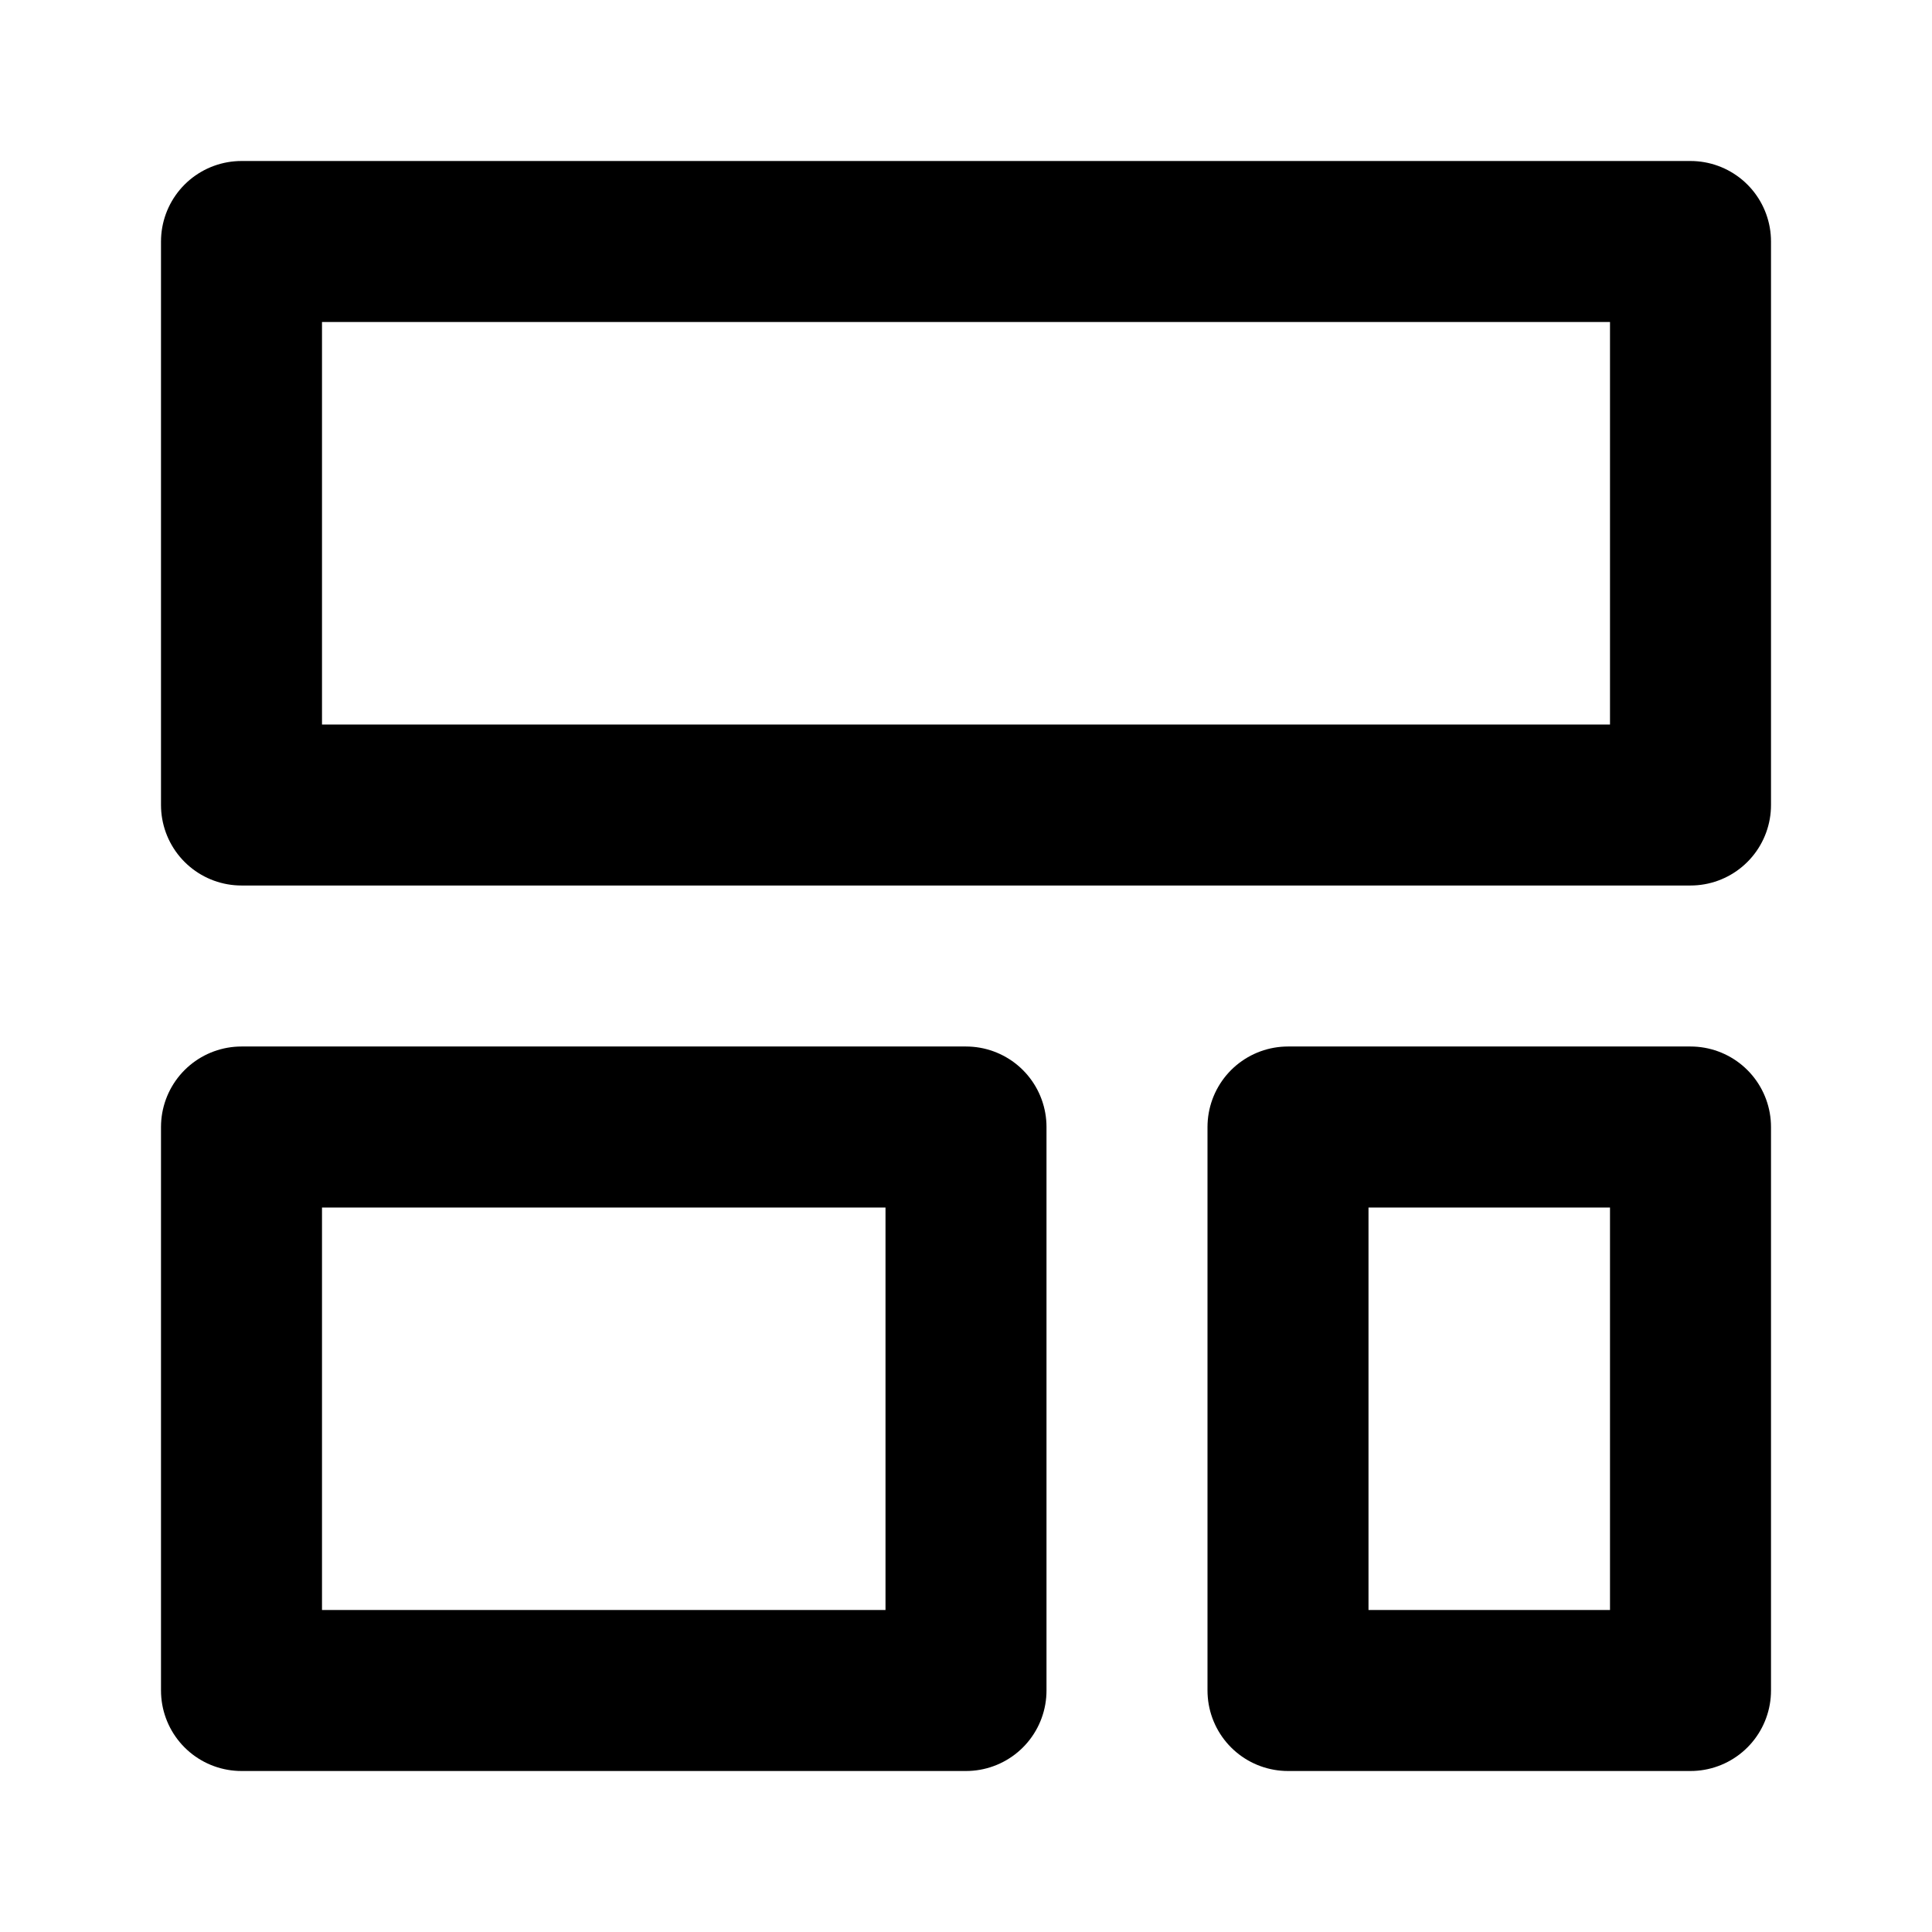
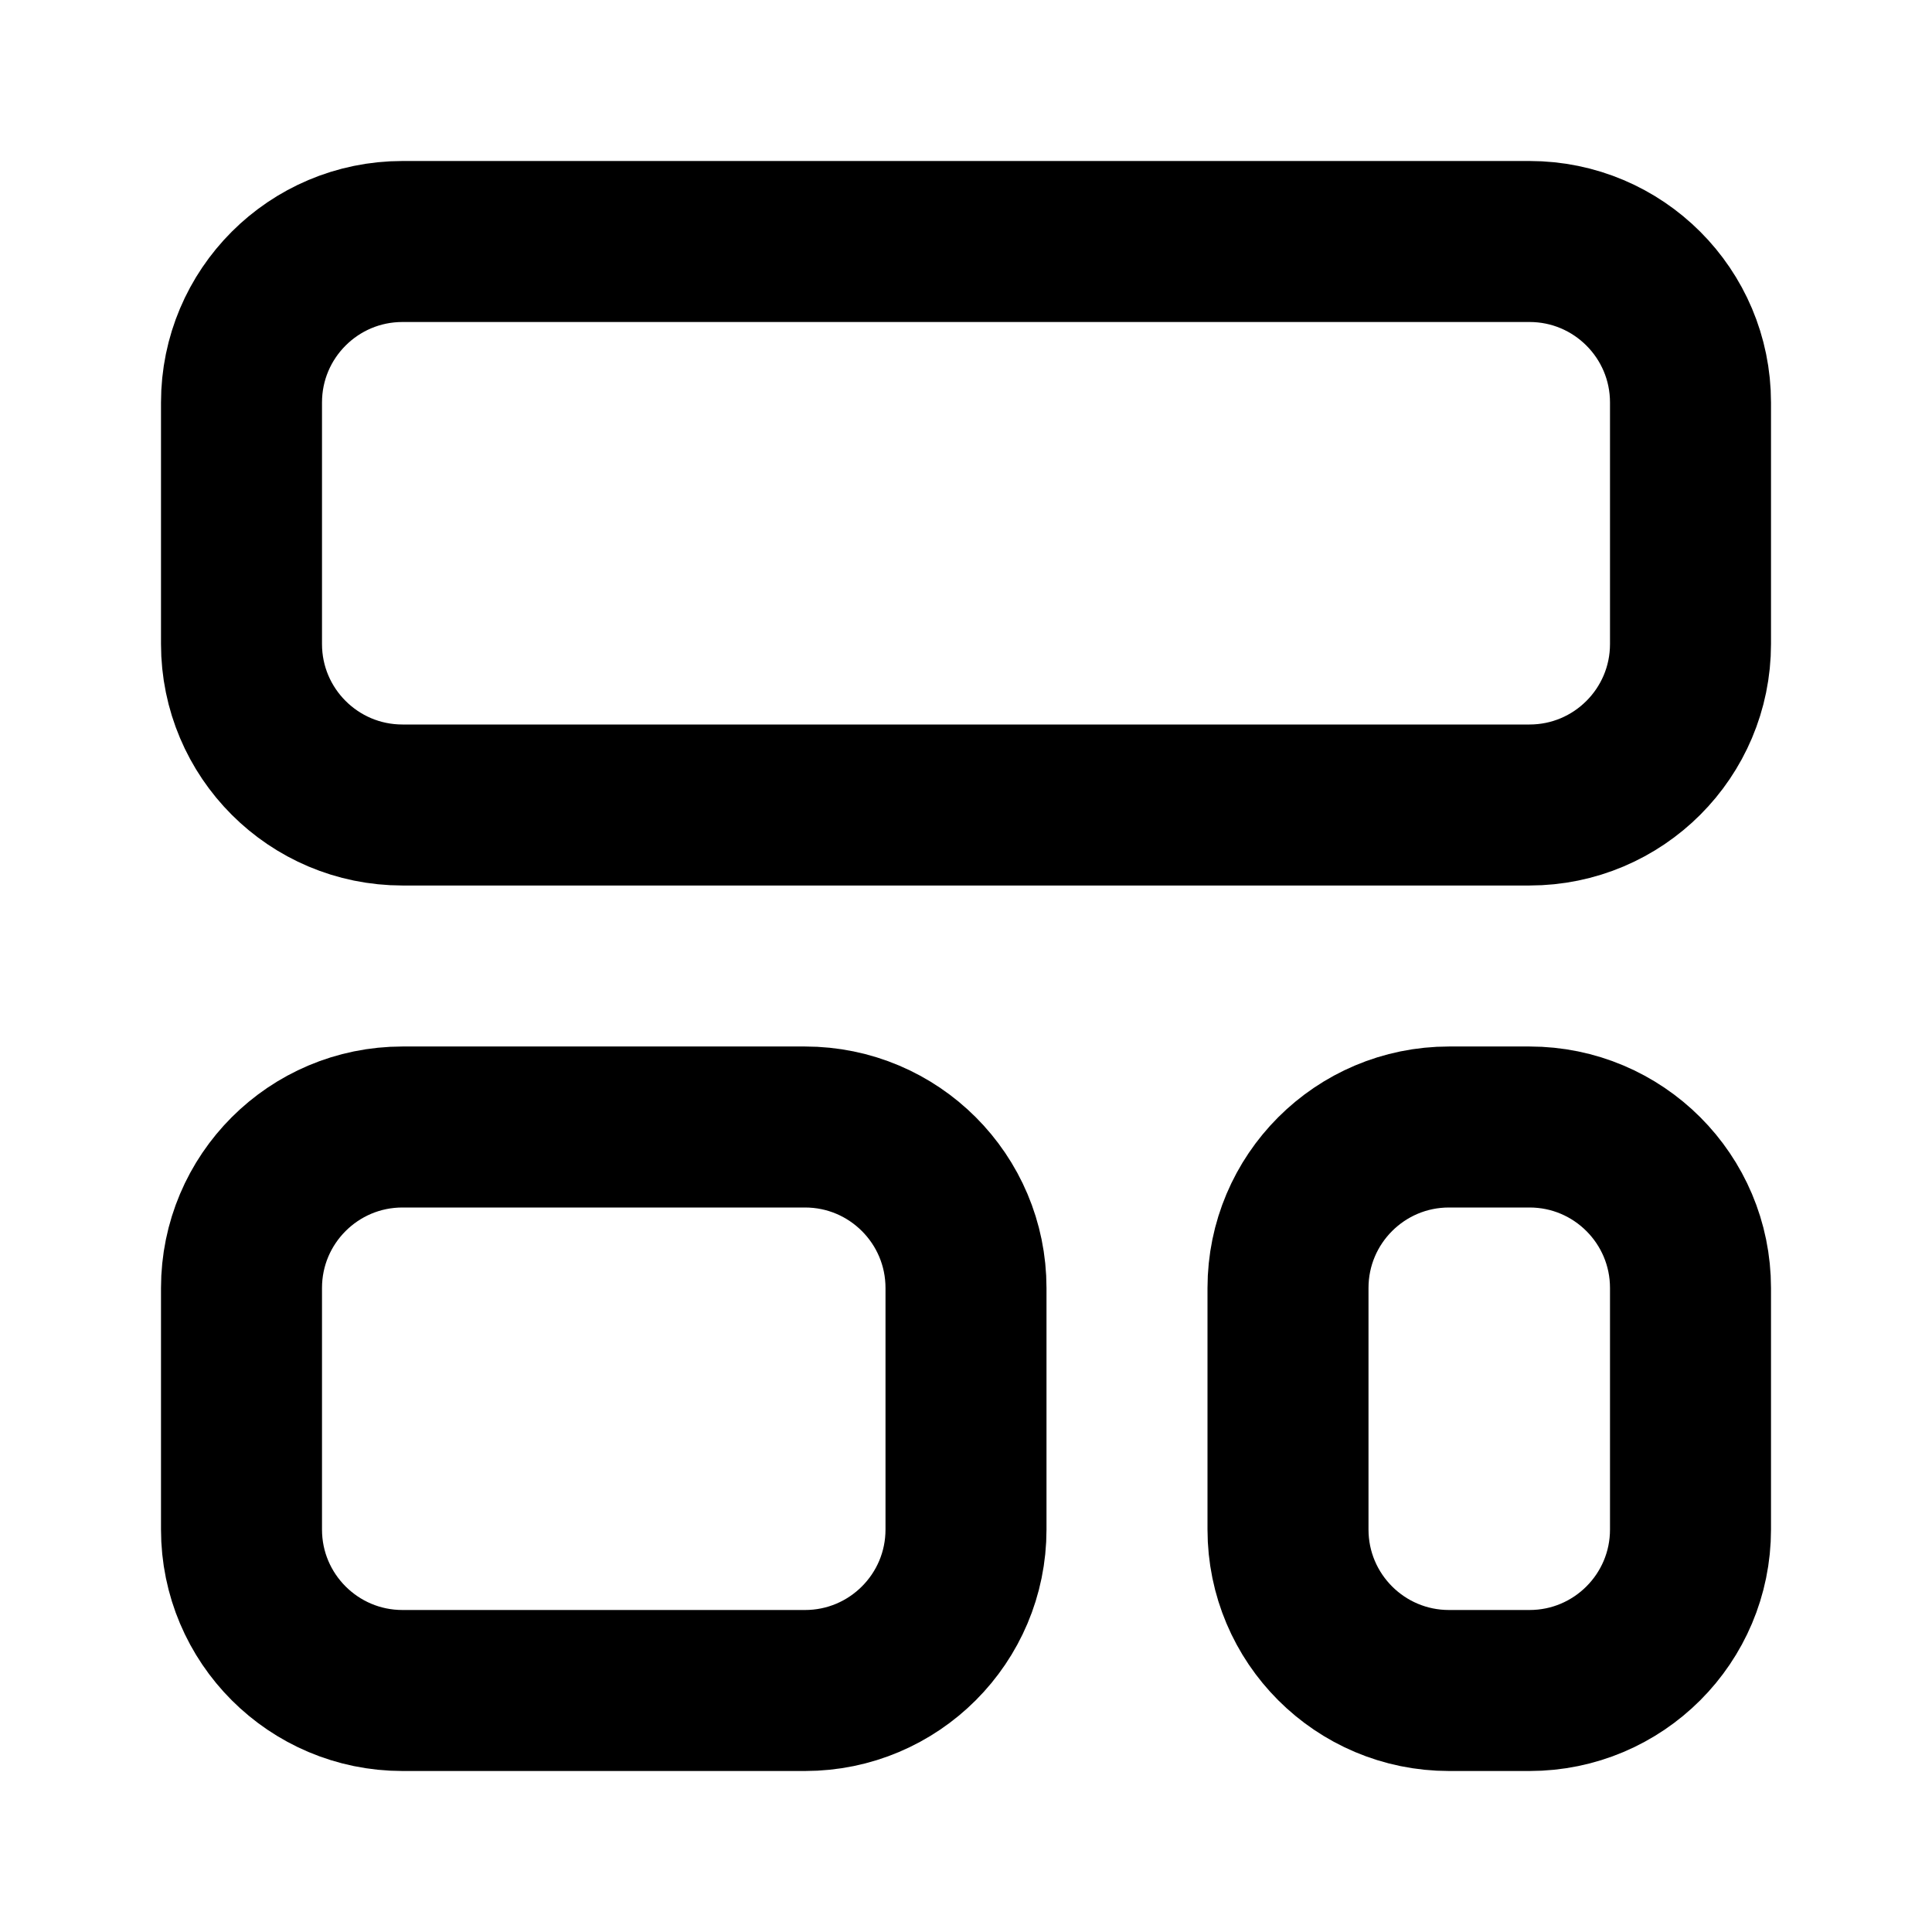
<svg xmlns="http://www.w3.org/2000/svg" width="24" height="24" viewBox="0 0 24 24" fill="none" stroke="currentColor" stroke-width="2" stroke-linecap="round" stroke-linejoin="round">
-   <rect width="18" height="7" x="3" y="3" />
-   <rect width="9" height="7" x="3" y="14" />
-   <rect width="5" height="7" x="16" y="14" />
+   <rect width="18" height="7" x="3" y="3" rx="2" />
+   <rect width="9" height="7" x="3" y="14" rx="2" />
+   <rect width="5" height="7" x="16" y="14" rx="2" />
</svg>
